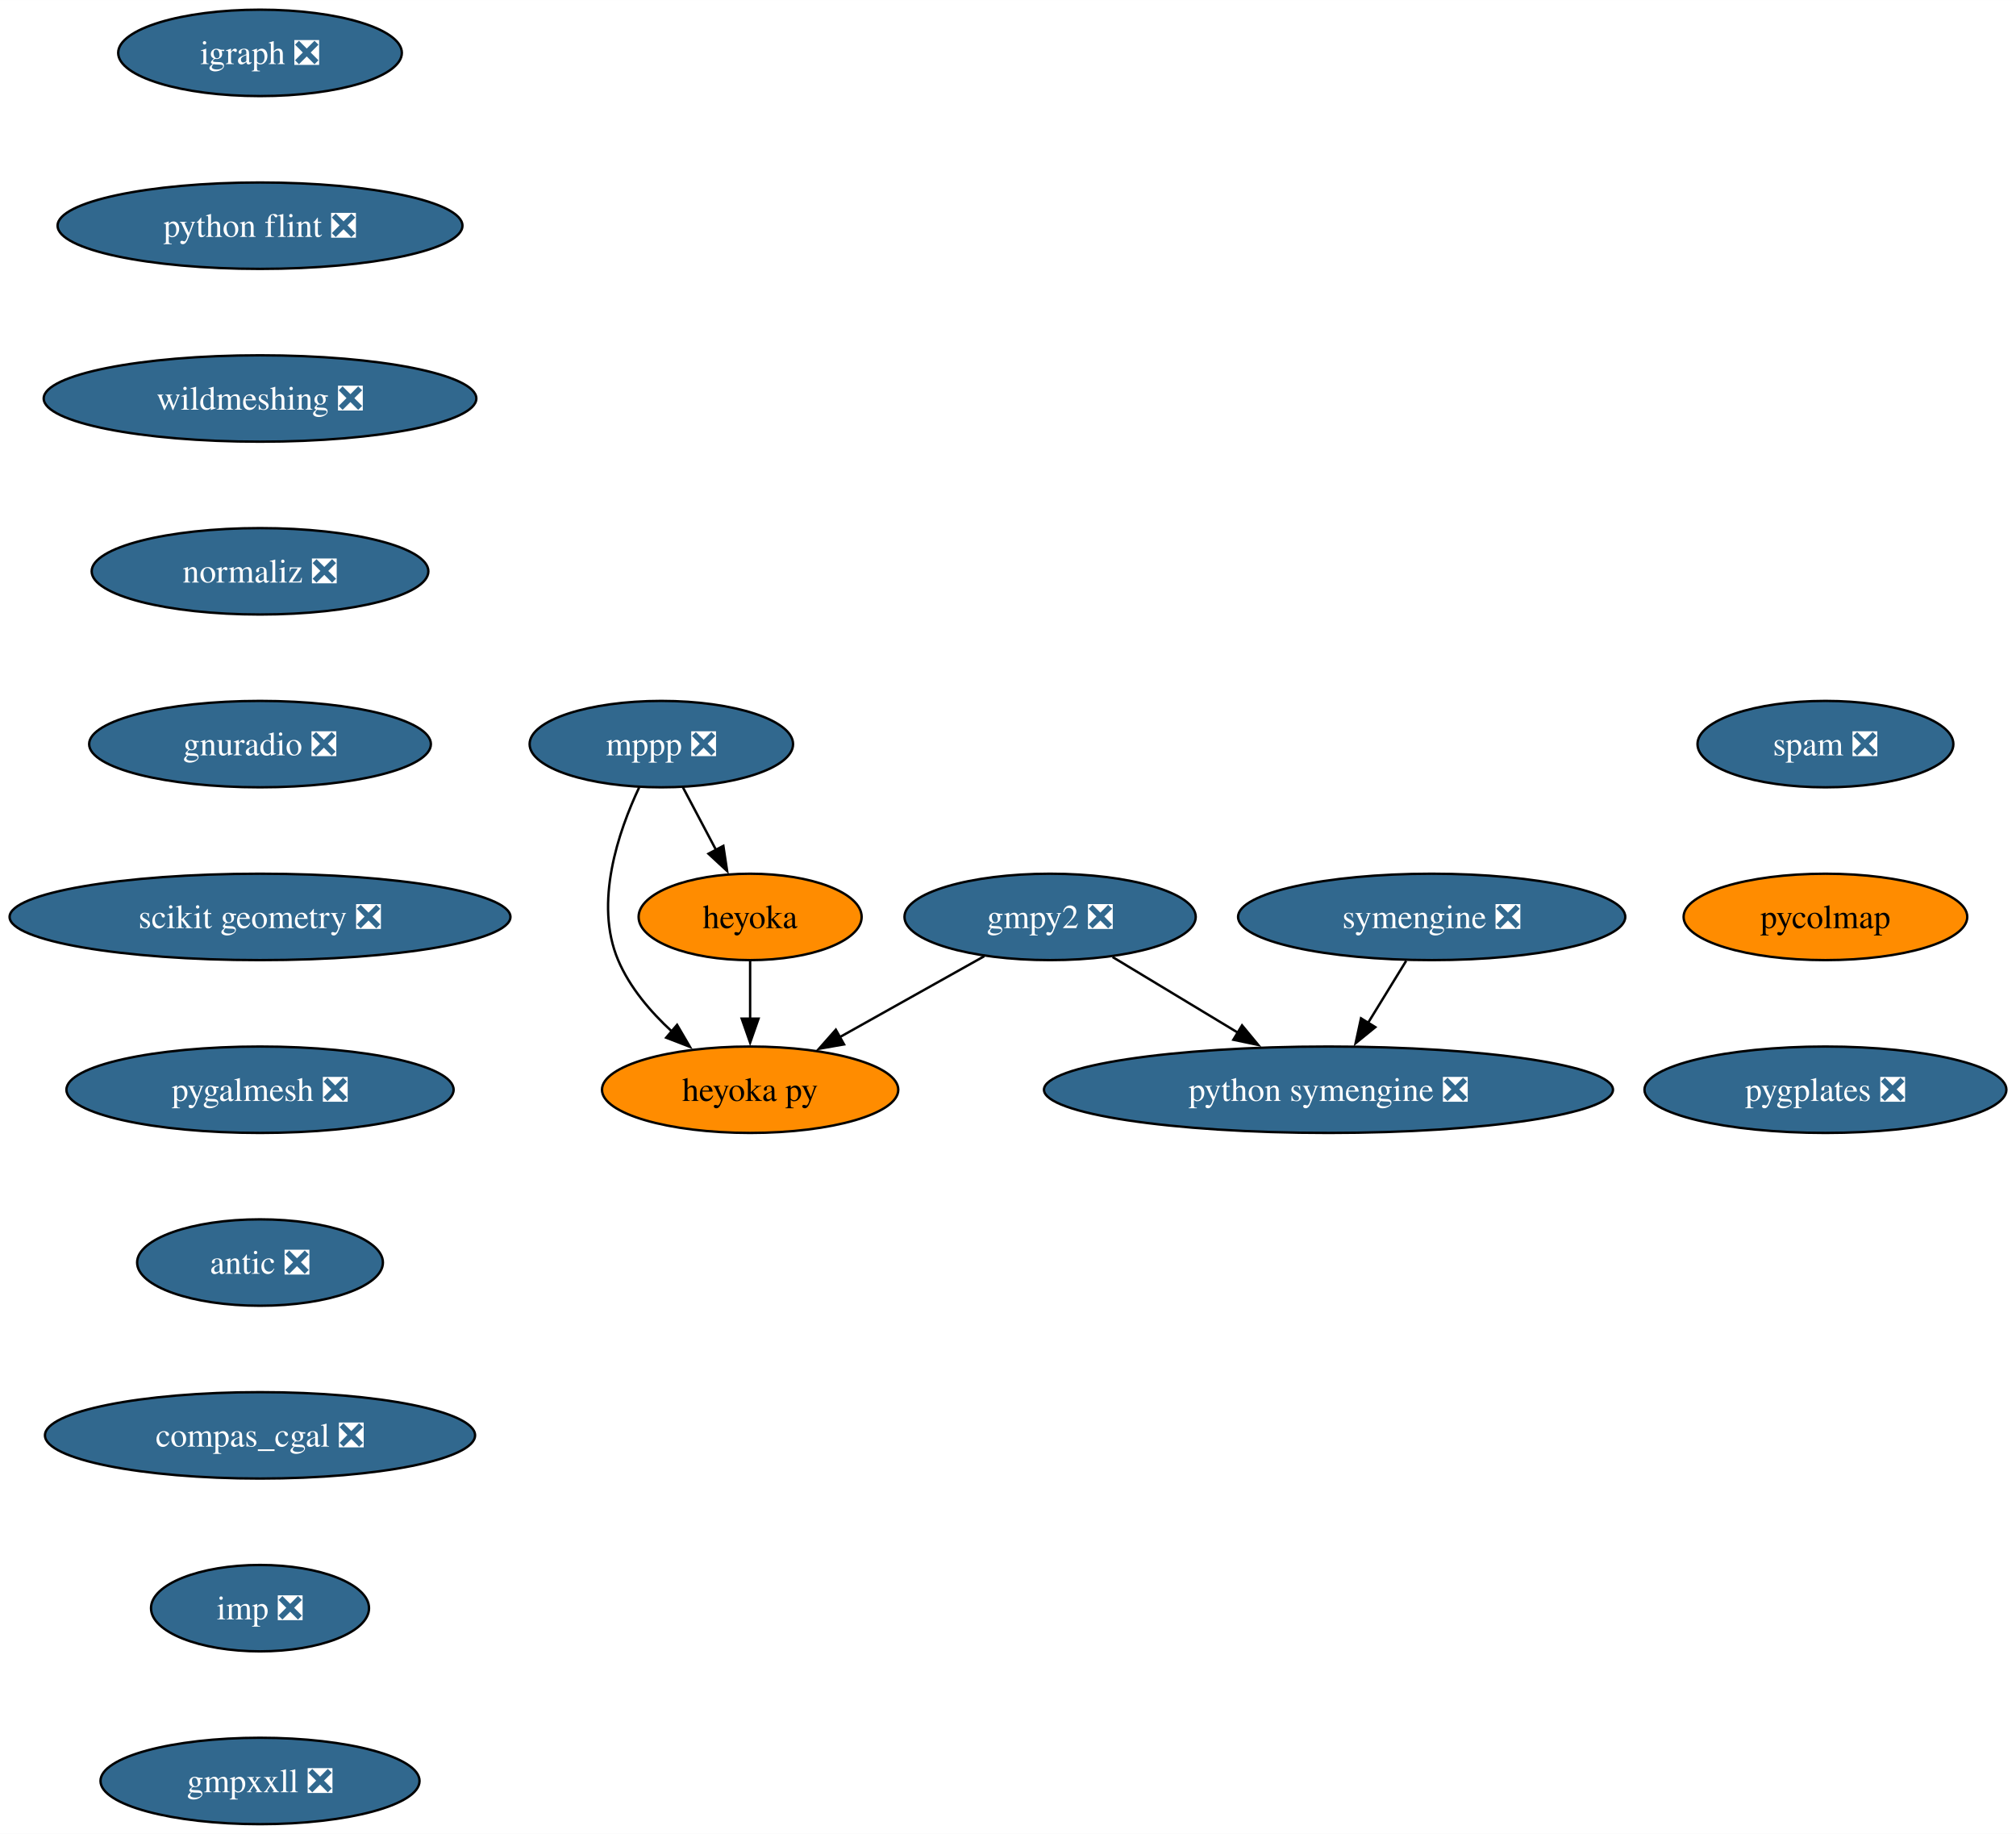
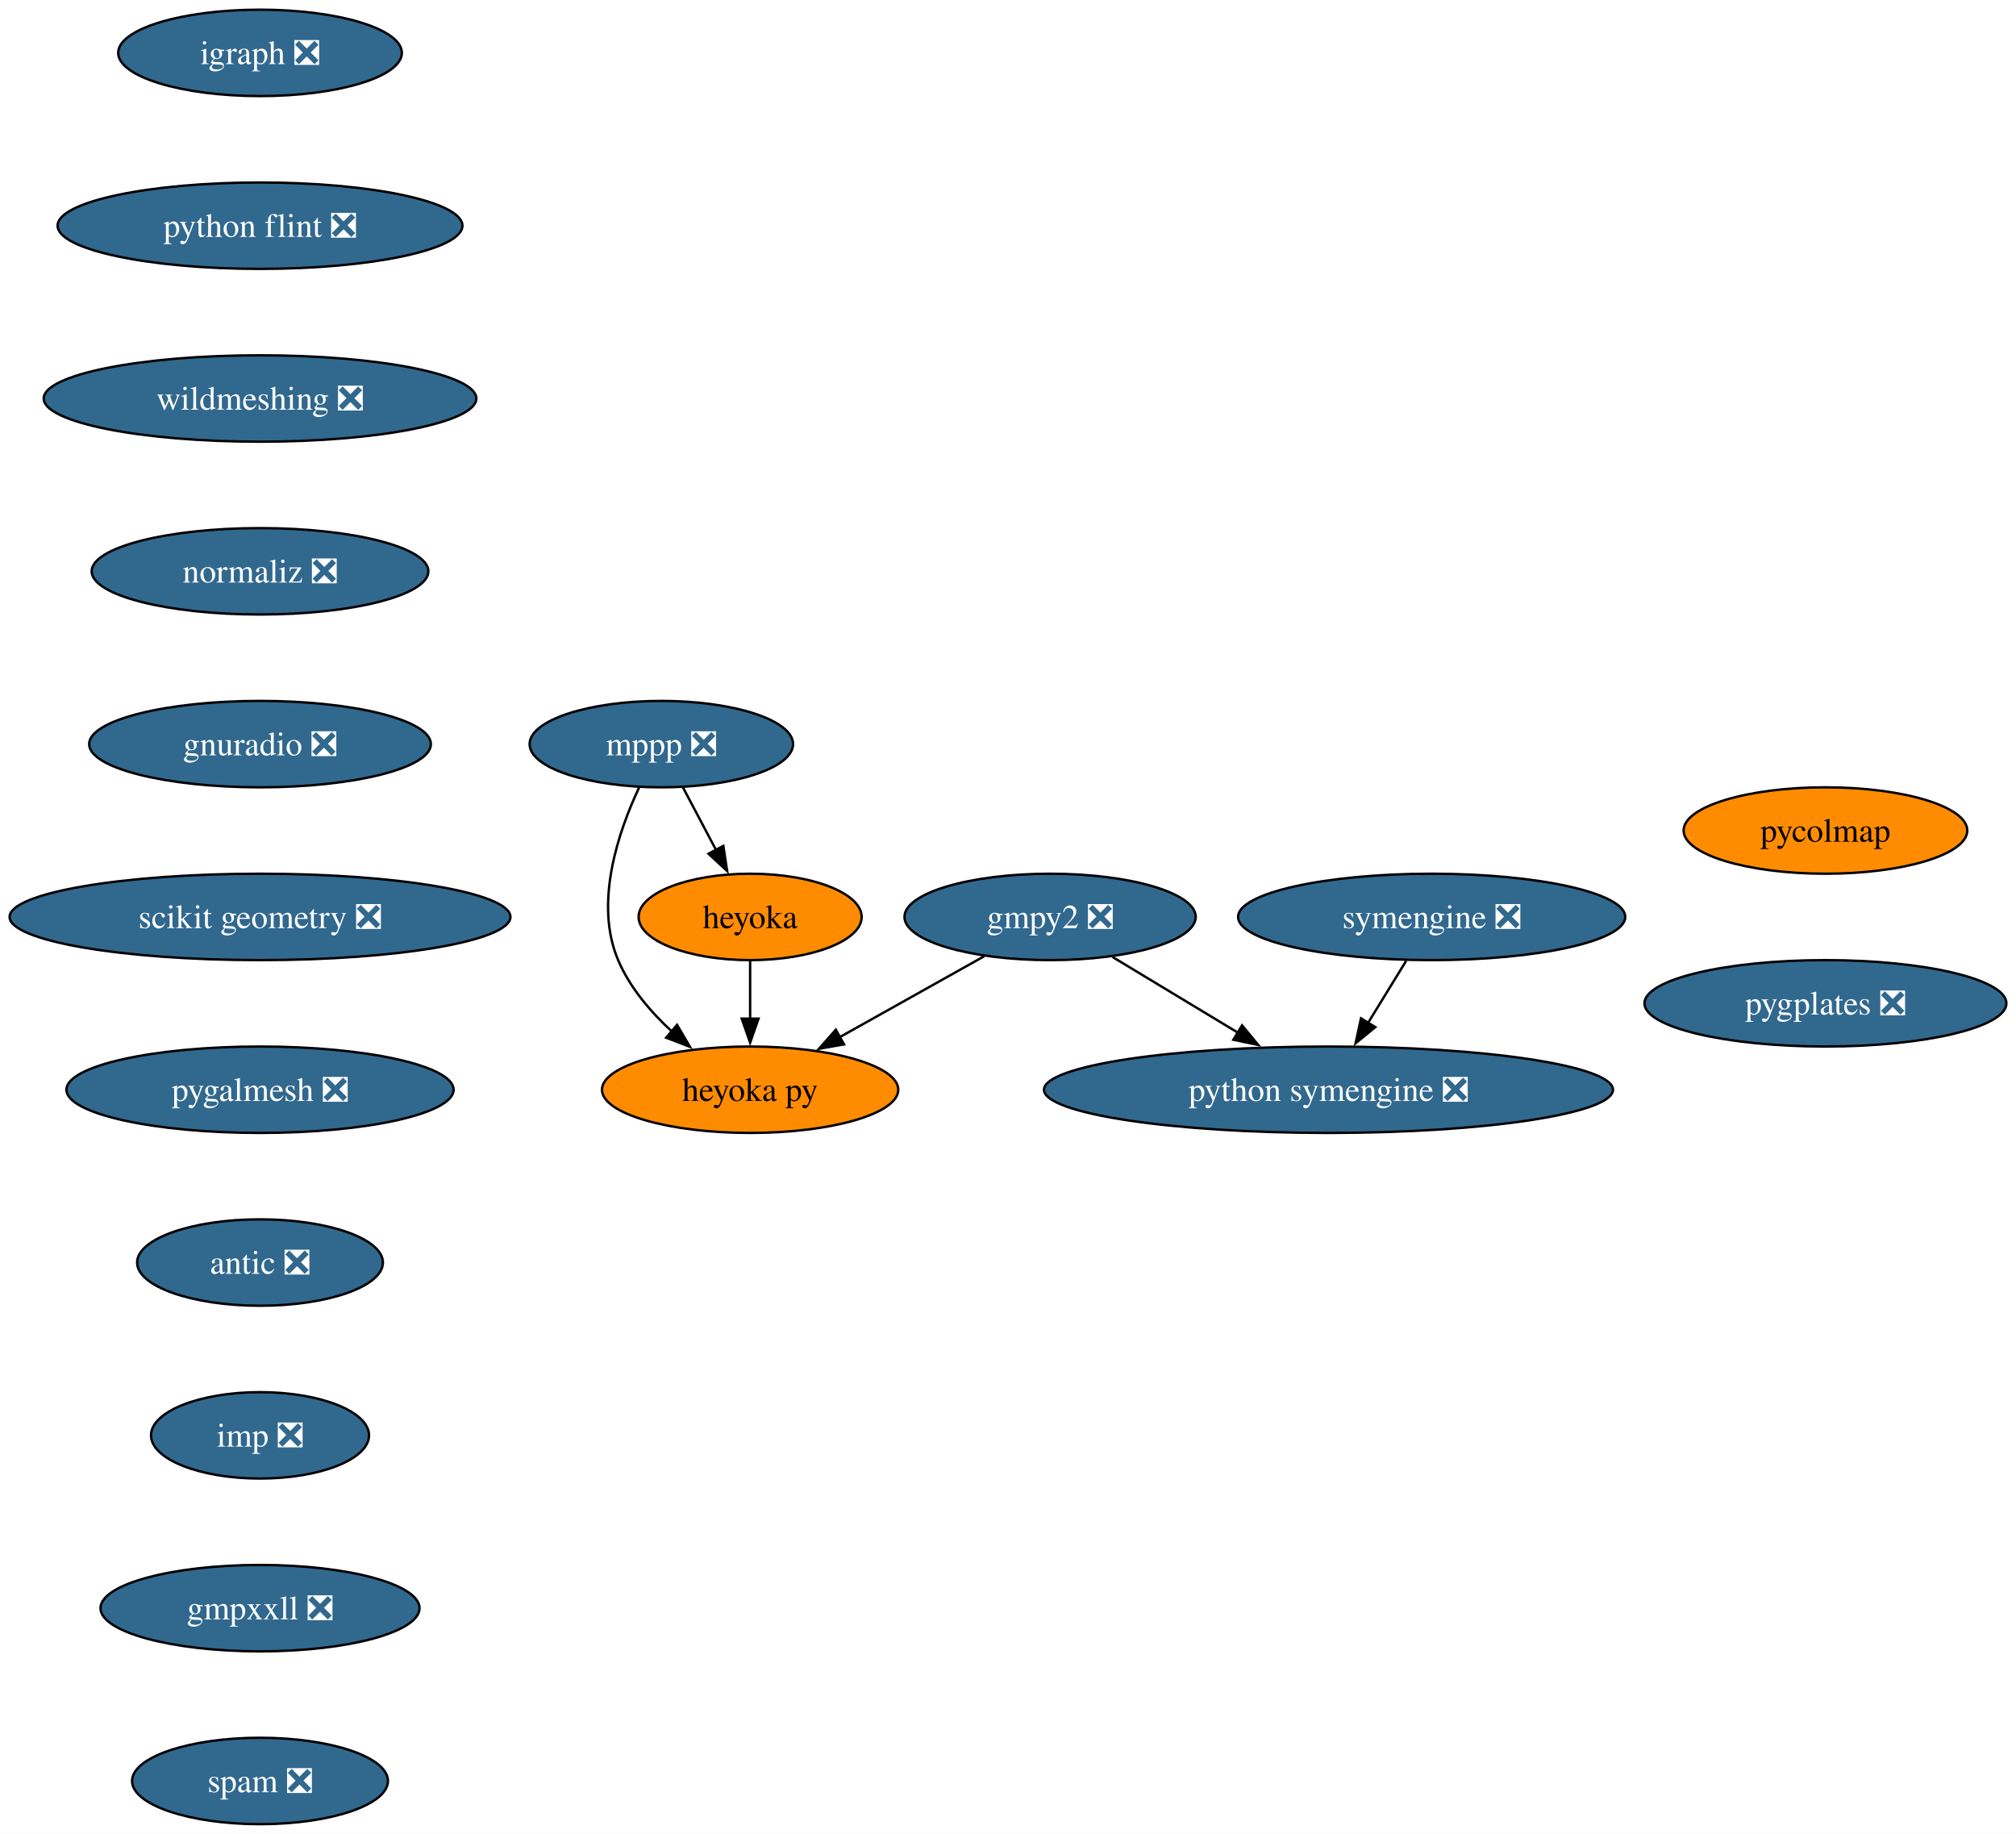
<svg xmlns="http://www.w3.org/2000/svg" xmlns:xlink="http://www.w3.org/1999/xlink" width="840pt" height="764pt" viewBox="0.00 0.00 840.07 764.00">
  <g id="graph0" class="graph" transform="scale(1 1) rotate(0) translate(4 760)">
    <polygon fill="white" stroke="none" points="-4,4 -4,-760 836.07,-760 836.07,4 -4,4" />
    <g id="node1" class="node">
      <g id="a_node1">
        <a xlink:href="https://github.com/conda-forge/gmpy2-feedstock/pull/43" xlink:title="gmpy2 ❎">
          <ellipse fill="#31688e" stroke="black" cx="433.58" cy="-378" rx="60.68" ry="18" />
          <text text-anchor="middle" x="433.58" y="-373.32" font-family="Times,serif" font-size="14.00" fill="white">gmpy2 ❎</text>
        </a>
      </g>
    </g>
    <g id="node2" class="node">
      <g id="a_node2">
        <a xlink:href="https://github.com/conda-forge/python-symengine-feedstock/pull/53" xlink:title="python symengine ❎">
          <ellipse fill="#31688e" stroke="black" cx="549.58" cy="-306" rx="118.55" ry="18" />
          <text text-anchor="middle" x="549.58" y="-301.32" font-family="Times,serif" font-size="14.00" fill="white">python symengine ❎</text>
        </a>
      </g>
    </g>
    <g id="edge1" class="edge">
      <path fill="none" stroke="black" d="M459.62,-361.29C475.03,-351.99 494.82,-340.05 511.91,-329.73" />
      <polygon fill="black" stroke="black" points="513.56,-332.82 520.32,-324.66 509.94,-326.83 513.56,-332.82" />
    </g>
    <g id="node3" class="node">
      <g id="a_node3">
        <a xlink:href="https://github.com/conda-forge/heyoka.py-feedstock" xlink:title="heyoka py">
          <ellipse fill="#ff8c00" stroke="black" cx="308.58" cy="-306" rx="61.73" ry="18" />
          <text text-anchor="middle" x="308.58" y="-301.32" font-family="Times,serif" font-size="14.00">heyoka py</text>
        </a>
      </g>
    </g>
    <g id="edge2" class="edge">
      <path fill="none" stroke="black" d="M406.15,-361.64C388.48,-351.75 365.29,-338.76 345.95,-327.93" />
      <polygon fill="black" stroke="black" points="347.71,-324.9 337.27,-323.07 344.29,-331.01 347.71,-324.9" />
    </g>
    <g id="node4" class="node">
      <g id="a_node4">
        <a xlink:href="https://github.com/conda-forge/igraph-feedstock/pull/73" xlink:title="igraph ❎">
          <ellipse fill="#31688e" stroke="black" cx="104.35" cy="-738" rx="59.1" ry="18" />
          <text text-anchor="middle" x="104.35" y="-733.33" font-family="Times,serif" font-size="14.00" fill="white">igraph ❎</text>
        </a>
      </g>
    </g>
    <g id="node5" class="node">
      <g id="a_node5">
        <a xlink:href="https://github.com/conda-forge/python-flint-feedstock/pull/40" xlink:title="python flint ❎">
          <ellipse fill="#31688e" stroke="black" cx="104.35" cy="-666" rx="84.35" ry="18" />
          <text text-anchor="middle" x="104.35" y="-661.33" font-family="Times,serif" font-size="14.00" fill="white">python flint ❎</text>
        </a>
      </g>
    </g>
    <g id="node9" class="node">
      <g id="a_node9">
        <a xlink:href="https://github.com/conda-forge/wildmeshing-feedstock/pull/24" xlink:title="wildmeshing ❎">
          <ellipse fill="#31688e" stroke="black" cx="104.35" cy="-594" rx="90.14" ry="18" />
          <text text-anchor="middle" x="104.35" y="-589.33" font-family="Times,serif" font-size="14.00" fill="white">wildmeshing ❎</text>
        </a>
      </g>
    </g>
    <g id="node6" class="node">
      <g id="a_node6">
        <a xlink:href="https://github.com/conda-forge/mppp-feedstock/pull/60" xlink:title="mppp ❎">
          <ellipse fill="#31688e" stroke="black" cx="271.58" cy="-450" rx="54.89" ry="18" />
          <text text-anchor="middle" x="271.58" y="-445.32" font-family="Times,serif" font-size="14.00" fill="white">mppp ❎</text>
        </a>
      </g>
    </g>
    <g id="edge4" class="edge">
      <path fill="none" stroke="black" d="M262.36,-432C253.7,-413.63 243.47,-383.79 253.58,-360 258.42,-348.62 267.02,-338.51 276.01,-330.24" />
      <polygon fill="black" stroke="black" points="278.14,-333.03 283.49,-323.88 273.6,-327.69 278.14,-333.03" />
    </g>
    <g id="node7" class="node">
      <g id="a_node7">
        <a xlink:href="https://github.com/conda-forge/heyoka-feedstock" xlink:title="heyoka">
          <ellipse fill="#ff8c00" stroke="black" cx="308.58" cy="-378" rx="46.47" ry="18" />
          <text text-anchor="middle" x="308.58" y="-373.32" font-family="Times,serif" font-size="14.00">heyoka</text>
        </a>
      </g>
    </g>
    <g id="edge5" class="edge">
      <path fill="none" stroke="black" d="M280.54,-432.05C284.72,-424.14 289.8,-414.54 294.48,-405.69" />
      <polygon fill="black" stroke="black" points="297.42,-407.6 299,-397.13 291.23,-404.33 297.42,-407.6" />
    </g>
    <g id="edge6" class="edge">
      <path fill="none" stroke="black" d="M308.58,-359.7C308.58,-352.41 308.58,-343.73 308.58,-335.54" />
      <polygon fill="black" stroke="black" points="312.08,-335.62 308.58,-325.62 305.08,-335.62 312.08,-335.62" />
    </g>
    <g id="node8" class="node">
      <g id="a_node8">
        <a xlink:href="https://github.com/conda-forge/symengine-feedstock/pull/55" xlink:title="symengine ❎">
          <ellipse fill="#31688e" stroke="black" cx="592.58" cy="-378" rx="80.67" ry="18" />
          <text text-anchor="middle" x="592.58" y="-373.32" font-family="Times,serif" font-size="14.00" fill="white">symengine ❎</text>
        </a>
      </g>
    </g>
    <g id="edge7" class="edge">
      <path fill="none" stroke="black" d="M581.95,-359.7C577.16,-351.9 571.4,-342.51 566.06,-333.83" />
      <polygon fill="black" stroke="black" points="569.1,-332.08 560.88,-325.39 563.13,-335.75 569.1,-332.08" />
    </g>
    <g id="node10" class="node">
      <g id="a_node10">
        <a xlink:href="https://github.com/conda-forge/normaliz-feedstock/pull/55" xlink:title="normaliz ❎">
          <ellipse fill="#31688e" stroke="black" cx="104.35" cy="-522" rx="70.15" ry="18" />
          <text text-anchor="middle" x="104.35" y="-517.33" font-family="Times,serif" font-size="14.00" fill="white">normaliz ❎</text>
        </a>
      </g>
    </g>
    <g id="node11" class="node">
      <g id="a_node11">
        <a xlink:href="https://github.com/conda-forge/gnuradio-feedstock/pull/276" xlink:title="gnuradio ❎">
          <ellipse fill="#31688e" stroke="black" cx="104.35" cy="-450" rx="71.2" ry="18" />
          <text text-anchor="middle" x="104.35" y="-445.32" font-family="Times,serif" font-size="14.00" fill="white">gnuradio ❎</text>
        </a>
      </g>
    </g>
    <g id="node12" class="node">
      <g id="a_node12">
        <a xlink:href="https://github.com/conda-forge/scikit-geometry-feedstock/pull/18" xlink:title="scikit geometry ❎">
          <ellipse fill="#31688e" stroke="black" cx="104.35" cy="-378" rx="104.35" ry="18" />
          <text text-anchor="middle" x="104.35" y="-373.32" font-family="Times,serif" font-size="14.00" fill="white">scikit geometry ❎</text>
        </a>
      </g>
    </g>
    <g id="node13" class="node">
      <g id="a_node13">
        <a xlink:href="https://github.com/conda-forge/pygalmesh-feedstock/pull/34" xlink:title="pygalmesh ❎">
          <ellipse fill="#31688e" stroke="black" cx="104.35" cy="-306" rx="80.67" ry="18" />
          <text text-anchor="middle" x="104.35" y="-301.32" font-family="Times,serif" font-size="14.00" fill="white">pygalmesh ❎</text>
        </a>
      </g>
    </g>
    <g id="node14" class="node">
      <g id="a_node14">
        <a xlink:href="https://github.com/conda-forge/antic-feedstock/pull/13" xlink:title="antic ❎">
          <ellipse fill="#31688e" stroke="black" cx="104.35" cy="-234" rx="51.21" ry="18" />
          <text text-anchor="middle" x="104.35" y="-229.32" font-family="Times,serif" font-size="14.00" fill="white">antic ❎</text>
        </a>
      </g>
    </g>
    <g id="node15" class="node">
      <g id="a_node15">
-         <a xlink:href="https://github.com/conda-forge/compas_cgal-feedstock/pull/26" xlink:title="compas_cgal ❎">
-           <ellipse fill="#31688e" stroke="black" cx="104.35" cy="-162" rx="89.61" ry="18" />
-           <text text-anchor="middle" x="104.35" y="-157.32" font-family="Times,serif" font-size="14.00" fill="white">compas_cgal ❎</text>
+         <a xlink:href="https://github.com/conda-forge/imp-feedstock/pull/51" xlink:title="imp ❎">
+           <ellipse fill="#31688e" stroke="black" cx="104.35" cy="-162" rx="45.42" ry="18" />
+           <text text-anchor="middle" x="104.35" y="-157.32" font-family="Times,serif" font-size="14.00" fill="white">imp ❎</text>
        </a>
      </g>
    </g>
    <g id="node16" class="node">
      <g id="a_node16">
-         <a xlink:href="https://github.com/conda-forge/imp-feedstock/pull/51" xlink:title="imp ❎">
-           <ellipse fill="#31688e" stroke="black" cx="104.35" cy="-90" rx="45.42" ry="18" />
-           <text text-anchor="middle" x="104.35" y="-85.33" font-family="Times,serif" font-size="14.00" fill="white">imp ❎</text>
+         <a xlink:href="https://github.com/conda-forge/gmpxxll-feedstock/pull/1" xlink:title="gmpxxll ❎">
+           <ellipse fill="#31688e" stroke="black" cx="104.35" cy="-90" rx="66.47" ry="18" />
+           <text text-anchor="middle" x="104.35" y="-85.33" font-family="Times,serif" font-size="14.00" fill="white">gmpxxll ❎</text>
        </a>
      </g>
    </g>
    <g id="node17" class="node">
      <g id="a_node17">
-         <a xlink:href="https://github.com/conda-forge/gmpxxll-feedstock/pull/1" xlink:title="gmpxxll ❎">
-           <ellipse fill="#31688e" stroke="black" cx="104.35" cy="-18" rx="66.47" ry="18" />
-           <text text-anchor="middle" x="104.35" y="-13.32" font-family="Times,serif" font-size="14.00" fill="white">gmpxxll ❎</text>
+         <a xlink:href="https://github.com/conda-forge/spam-feedstock/pull/7" xlink:title="spam ❎">
+           <ellipse fill="#31688e" stroke="black" cx="104.35" cy="-18" rx="53.31" ry="18" />
+           <text text-anchor="middle" x="104.35" y="-13.32" font-family="Times,serif" font-size="14.00" fill="white">spam ❎</text>
        </a>
      </g>
    </g>
    <g id="node18" class="node">
      <g id="a_node18">
-         <a xlink:href="https://github.com/conda-forge/spam-feedstock/pull/7" xlink:title="spam ❎">
-           <ellipse fill="#31688e" stroke="black" cx="756.66" cy="-450" rx="53.31" ry="18" />
-           <text text-anchor="middle" x="756.66" y="-445.32" font-family="Times,serif" font-size="14.00" fill="white">spam ❎</text>
+         <a xlink:href="https://github.com/conda-forge/pycolmap-feedstock" xlink:title="pycolmap">
+           <ellipse fill="#ff8c00" stroke="black" cx="756.66" cy="-414" rx="59.1" ry="18" />
+           <text text-anchor="middle" x="756.66" y="-409.32" font-family="Times,serif" font-size="14.00">pycolmap</text>
        </a>
      </g>
    </g>
    <g id="node19" class="node">
      <g id="a_node19">
-         <a xlink:href="https://github.com/conda-forge/pycolmap-feedstock" xlink:title="pycolmap">
-           <ellipse fill="#ff8c00" stroke="black" cx="756.66" cy="-378" rx="59.1" ry="18" />
-           <text text-anchor="middle" x="756.66" y="-373.32" font-family="Times,serif" font-size="14.00">pycolmap</text>
-         </a>
-       </g>
-     </g>
-     <g id="node20" class="node">
-       <g id="a_node20">
        <a xlink:href="https://github.com/conda-forge/pygplates-feedstock/pull/27" xlink:title="pygplates ❎">
-           <ellipse fill="#31688e" stroke="black" cx="756.66" cy="-306" rx="75.41" ry="18" />
-           <text text-anchor="middle" x="756.66" y="-301.32" font-family="Times,serif" font-size="14.00" fill="white">pygplates ❎</text>
+           <ellipse fill="#31688e" stroke="black" cx="756.66" cy="-342" rx="75.41" ry="18" />
+           <text text-anchor="middle" x="756.66" y="-337.32" font-family="Times,serif" font-size="14.00" fill="white">pygplates ❎</text>
        </a>
      </g>
    </g>
  </g>
</svg>
